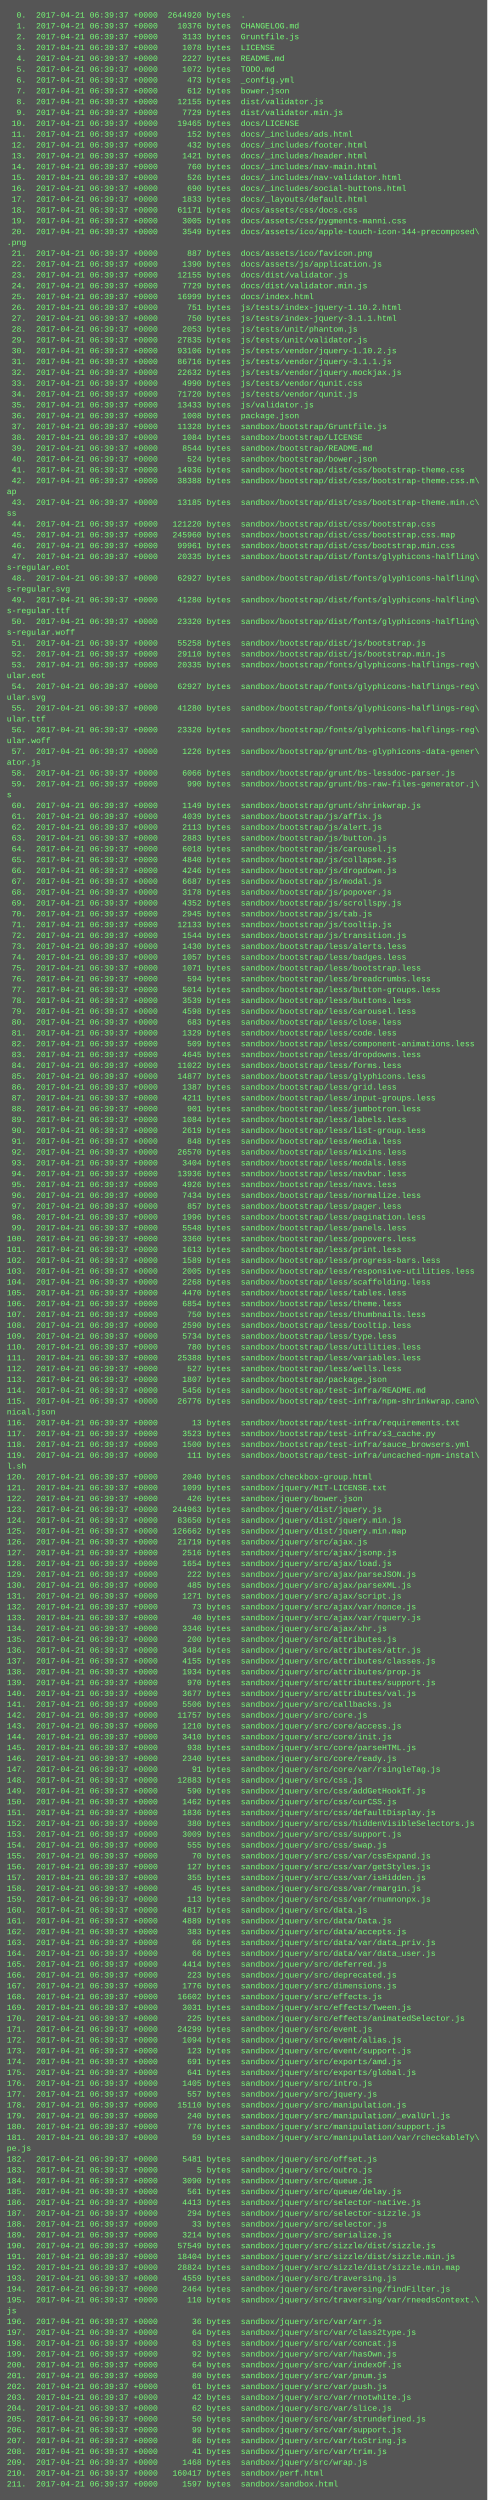
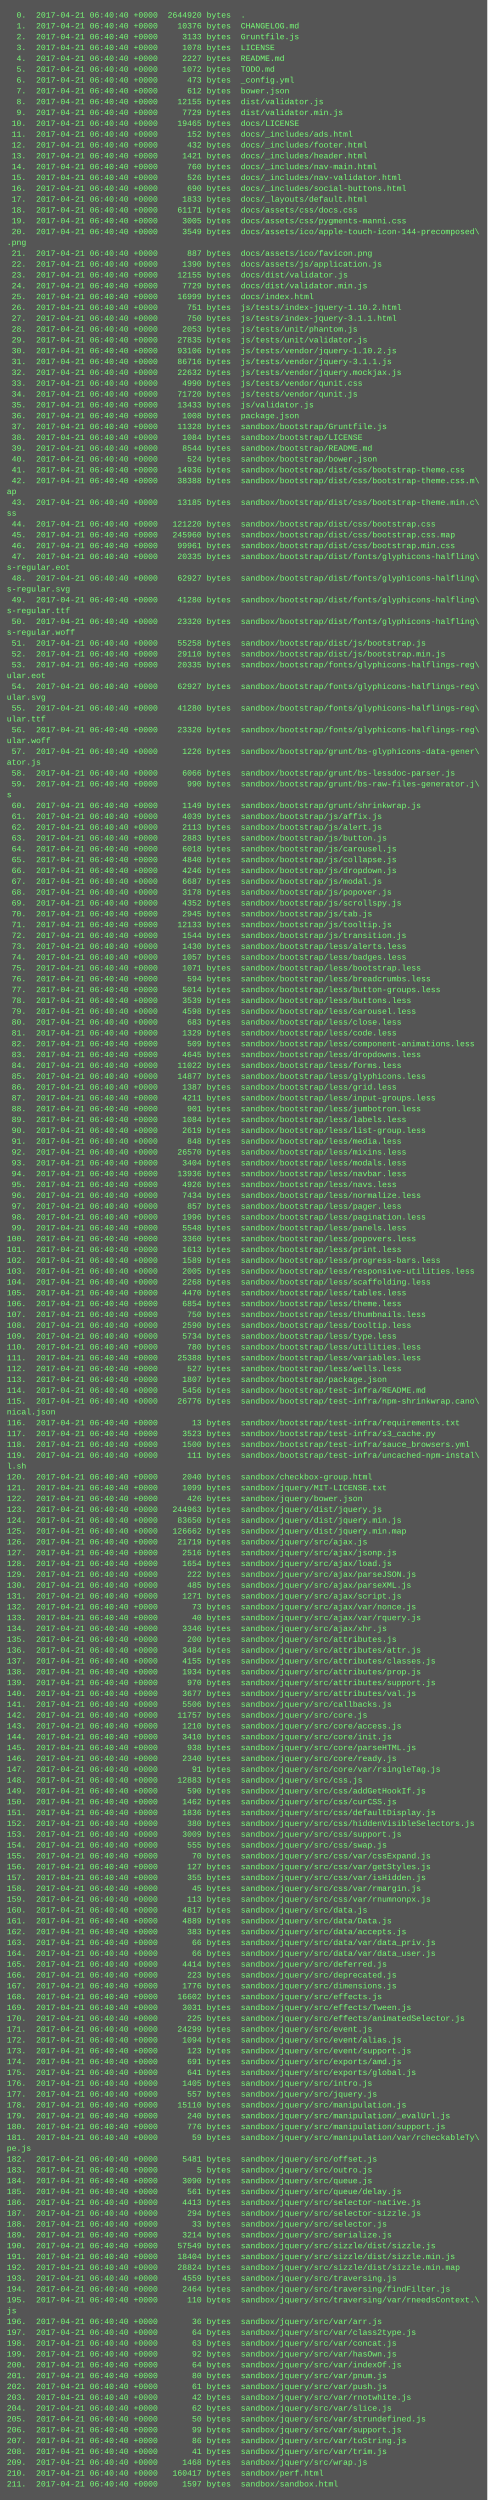
<svg xmlns="http://www.w3.org/2000/svg" height="3694" width="720">
  <rect height="3694" fill="#555" width="720" />
  <text fill="#7f7" font-family="Courier New" font-size="12" xml:space="preserve">
-     <tspan x="10" y="26">  0.  2017-04-21 06:39:37 +0000  2644920 bytes  .</tspan>
-     <tspan x="10" y="42">  1.  2017-04-21 06:39:37 +0000    10376 bytes  CHANGELOG.md</tspan>
-     <tspan x="10" y="58">  2.  2017-04-21 06:39:37 +0000     3133 bytes  Gruntfile.js</tspan>
-     <tspan x="10" y="74">  3.  2017-04-21 06:39:37 +0000     1078 bytes  LICENSE</tspan>
-     <tspan x="10" y="90">  4.  2017-04-21 06:39:37 +0000     2227 bytes  README.md</tspan>
-     <tspan x="10" y="106">  5.  2017-04-21 06:39:37 +0000     1072 bytes  TODO.md</tspan>
-     <tspan x="10" y="122">  6.  2017-04-21 06:39:37 +0000      473 bytes  _config.yml</tspan>
-     <tspan x="10" y="138">  7.  2017-04-21 06:39:37 +0000      612 bytes  bower.json</tspan>
-     <tspan x="10" y="154">  8.  2017-04-21 06:39:37 +0000    12155 bytes  dist/validator.js</tspan>
-     <tspan x="10" y="170">  9.  2017-04-21 06:39:37 +0000     7729 bytes  dist/validator.min.js</tspan>
-     <tspan x="10" y="186"> 10.  2017-04-21 06:39:37 +0000    19465 bytes  docs/LICENSE</tspan>
-     <tspan x="10" y="202"> 11.  2017-04-21 06:39:37 +0000      152 bytes  docs/_includes/ads.html</tspan>
-     <tspan x="10" y="218"> 12.  2017-04-21 06:39:37 +0000      432 bytes  docs/_includes/footer.html</tspan>
-     <tspan x="10" y="234"> 13.  2017-04-21 06:39:37 +0000     1421 bytes  docs/_includes/header.html</tspan>
-     <tspan x="10" y="250"> 14.  2017-04-21 06:39:37 +0000      760 bytes  docs/_includes/nav-main.html</tspan>
-     <tspan x="10" y="266"> 15.  2017-04-21 06:39:37 +0000      526 bytes  docs/_includes/nav-validator.html</tspan>
-     <tspan x="10" y="282"> 16.  2017-04-21 06:39:37 +0000      690 bytes  docs/_includes/social-buttons.html</tspan>
-     <tspan x="10" y="298"> 17.  2017-04-21 06:39:37 +0000     1833 bytes  docs/_layouts/default.html</tspan>
-     <tspan x="10" y="314"> 18.  2017-04-21 06:39:37 +0000    61171 bytes  docs/assets/css/docs.css</tspan>
-     <tspan x="10" y="330"> 19.  2017-04-21 06:39:37 +0000     3005 bytes  docs/assets/css/pygments-manni.css</tspan>
-     <tspan x="10" y="346"> 20.  2017-04-21 06:39:37 +0000     3549 bytes  docs/assets/ico/apple-touch-icon-144-precomposed\</tspan>
+     <tspan x="10" y="26">  0.  2017-04-21 06:40:40 +0000  2644920 bytes  .</tspan>
+     <tspan x="10" y="42">  1.  2017-04-21 06:40:40 +0000    10376 bytes  CHANGELOG.md</tspan>
+     <tspan x="10" y="58">  2.  2017-04-21 06:40:40 +0000     3133 bytes  Gruntfile.js</tspan>
+     <tspan x="10" y="74">  3.  2017-04-21 06:40:40 +0000     1078 bytes  LICENSE</tspan>
+     <tspan x="10" y="90">  4.  2017-04-21 06:40:40 +0000     2227 bytes  README.md</tspan>
+     <tspan x="10" y="106">  5.  2017-04-21 06:40:40 +0000     1072 bytes  TODO.md</tspan>
+     <tspan x="10" y="122">  6.  2017-04-21 06:40:40 +0000      473 bytes  _config.yml</tspan>
+     <tspan x="10" y="138">  7.  2017-04-21 06:40:40 +0000      612 bytes  bower.json</tspan>
+     <tspan x="10" y="154">  8.  2017-04-21 06:40:40 +0000    12155 bytes  dist/validator.js</tspan>
+     <tspan x="10" y="170">  9.  2017-04-21 06:40:40 +0000     7729 bytes  dist/validator.min.js</tspan>
+     <tspan x="10" y="186"> 10.  2017-04-21 06:40:40 +0000    19465 bytes  docs/LICENSE</tspan>
+     <tspan x="10" y="202"> 11.  2017-04-21 06:40:40 +0000      152 bytes  docs/_includes/ads.html</tspan>
+     <tspan x="10" y="218"> 12.  2017-04-21 06:40:40 +0000      432 bytes  docs/_includes/footer.html</tspan>
+     <tspan x="10" y="234"> 13.  2017-04-21 06:40:40 +0000     1421 bytes  docs/_includes/header.html</tspan>
+     <tspan x="10" y="250"> 14.  2017-04-21 06:40:40 +0000      760 bytes  docs/_includes/nav-main.html</tspan>
+     <tspan x="10" y="266"> 15.  2017-04-21 06:40:40 +0000      526 bytes  docs/_includes/nav-validator.html</tspan>
+     <tspan x="10" y="282"> 16.  2017-04-21 06:40:40 +0000      690 bytes  docs/_includes/social-buttons.html</tspan>
+     <tspan x="10" y="298"> 17.  2017-04-21 06:40:40 +0000     1833 bytes  docs/_layouts/default.html</tspan>
+     <tspan x="10" y="314"> 18.  2017-04-21 06:40:40 +0000    61171 bytes  docs/assets/css/docs.css</tspan>
+     <tspan x="10" y="330"> 19.  2017-04-21 06:40:40 +0000     3005 bytes  docs/assets/css/pygments-manni.css</tspan>
+     <tspan x="10" y="346"> 20.  2017-04-21 06:40:40 +0000     3549 bytes  docs/assets/ico/apple-touch-icon-144-precomposed\</tspan>
    <tspan x="10" y="362">.png</tspan>
-     <tspan x="10" y="378"> 21.  2017-04-21 06:39:37 +0000      887 bytes  docs/assets/ico/favicon.png</tspan>
-     <tspan x="10" y="394"> 22.  2017-04-21 06:39:37 +0000     1390 bytes  docs/assets/js/application.js</tspan>
-     <tspan x="10" y="410"> 23.  2017-04-21 06:39:37 +0000    12155 bytes  docs/dist/validator.js</tspan>
-     <tspan x="10" y="426"> 24.  2017-04-21 06:39:37 +0000     7729 bytes  docs/dist/validator.min.js</tspan>
-     <tspan x="10" y="442"> 25.  2017-04-21 06:39:37 +0000    16999 bytes  docs/index.html</tspan>
-     <tspan x="10" y="458"> 26.  2017-04-21 06:39:37 +0000      751 bytes  js/tests/index-jquery-1.10.2.html</tspan>
-     <tspan x="10" y="474"> 27.  2017-04-21 06:39:37 +0000      750 bytes  js/tests/index-jquery-3.1.1.html</tspan>
-     <tspan x="10" y="490"> 28.  2017-04-21 06:39:37 +0000     2053 bytes  js/tests/unit/phantom.js</tspan>
-     <tspan x="10" y="506"> 29.  2017-04-21 06:39:37 +0000    27835 bytes  js/tests/unit/validator.js</tspan>
-     <tspan x="10" y="522"> 30.  2017-04-21 06:39:37 +0000    93106 bytes  js/tests/vendor/jquery-1.10.2.js</tspan>
-     <tspan x="10" y="538"> 31.  2017-04-21 06:39:37 +0000    86716 bytes  js/tests/vendor/jquery-3.1.1.js</tspan>
-     <tspan x="10" y="554"> 32.  2017-04-21 06:39:37 +0000    22632 bytes  js/tests/vendor/jquery.mockjax.js</tspan>
-     <tspan x="10" y="570"> 33.  2017-04-21 06:39:37 +0000     4990 bytes  js/tests/vendor/qunit.css</tspan>
-     <tspan x="10" y="586"> 34.  2017-04-21 06:39:37 +0000    71720 bytes  js/tests/vendor/qunit.js</tspan>
-     <tspan x="10" y="602"> 35.  2017-04-21 06:39:37 +0000    13433 bytes  js/validator.js</tspan>
-     <tspan x="10" y="618"> 36.  2017-04-21 06:39:37 +0000     1008 bytes  package.json</tspan>
-     <tspan x="10" y="634"> 37.  2017-04-21 06:39:37 +0000    11328 bytes  sandbox/bootstrap/Gruntfile.js</tspan>
-     <tspan x="10" y="650"> 38.  2017-04-21 06:39:37 +0000     1084 bytes  sandbox/bootstrap/LICENSE</tspan>
-     <tspan x="10" y="666"> 39.  2017-04-21 06:39:37 +0000     8544 bytes  sandbox/bootstrap/README.md</tspan>
-     <tspan x="10" y="682"> 40.  2017-04-21 06:39:37 +0000      524 bytes  sandbox/bootstrap/bower.json</tspan>
-     <tspan x="10" y="698"> 41.  2017-04-21 06:39:37 +0000    14936 bytes  sandbox/bootstrap/dist/css/bootstrap-theme.css</tspan>
-     <tspan x="10" y="714"> 42.  2017-04-21 06:39:37 +0000    38388 bytes  sandbox/bootstrap/dist/css/bootstrap-theme.css.m\</tspan>
+     <tspan x="10" y="378"> 21.  2017-04-21 06:40:40 +0000      887 bytes  docs/assets/ico/favicon.png</tspan>
+     <tspan x="10" y="394"> 22.  2017-04-21 06:40:40 +0000     1390 bytes  docs/assets/js/application.js</tspan>
+     <tspan x="10" y="410"> 23.  2017-04-21 06:40:40 +0000    12155 bytes  docs/dist/validator.js</tspan>
+     <tspan x="10" y="426"> 24.  2017-04-21 06:40:40 +0000     7729 bytes  docs/dist/validator.min.js</tspan>
+     <tspan x="10" y="442"> 25.  2017-04-21 06:40:40 +0000    16999 bytes  docs/index.html</tspan>
+     <tspan x="10" y="458"> 26.  2017-04-21 06:40:40 +0000      751 bytes  js/tests/index-jquery-1.10.2.html</tspan>
+     <tspan x="10" y="474"> 27.  2017-04-21 06:40:40 +0000      750 bytes  js/tests/index-jquery-3.1.1.html</tspan>
+     <tspan x="10" y="490"> 28.  2017-04-21 06:40:40 +0000     2053 bytes  js/tests/unit/phantom.js</tspan>
+     <tspan x="10" y="506"> 29.  2017-04-21 06:40:40 +0000    27835 bytes  js/tests/unit/validator.js</tspan>
+     <tspan x="10" y="522"> 30.  2017-04-21 06:40:40 +0000    93106 bytes  js/tests/vendor/jquery-1.10.2.js</tspan>
+     <tspan x="10" y="538"> 31.  2017-04-21 06:40:40 +0000    86716 bytes  js/tests/vendor/jquery-3.1.1.js</tspan>
+     <tspan x="10" y="554"> 32.  2017-04-21 06:40:40 +0000    22632 bytes  js/tests/vendor/jquery.mockjax.js</tspan>
+     <tspan x="10" y="570"> 33.  2017-04-21 06:40:40 +0000     4990 bytes  js/tests/vendor/qunit.css</tspan>
+     <tspan x="10" y="586"> 34.  2017-04-21 06:40:40 +0000    71720 bytes  js/tests/vendor/qunit.js</tspan>
+     <tspan x="10" y="602"> 35.  2017-04-21 06:40:40 +0000    13433 bytes  js/validator.js</tspan>
+     <tspan x="10" y="618"> 36.  2017-04-21 06:40:40 +0000     1008 bytes  package.json</tspan>
+     <tspan x="10" y="634"> 37.  2017-04-21 06:40:40 +0000    11328 bytes  sandbox/bootstrap/Gruntfile.js</tspan>
+     <tspan x="10" y="650"> 38.  2017-04-21 06:40:40 +0000     1084 bytes  sandbox/bootstrap/LICENSE</tspan>
+     <tspan x="10" y="666"> 39.  2017-04-21 06:40:40 +0000     8544 bytes  sandbox/bootstrap/README.md</tspan>
+     <tspan x="10" y="682"> 40.  2017-04-21 06:40:40 +0000      524 bytes  sandbox/bootstrap/bower.json</tspan>
+     <tspan x="10" y="698"> 41.  2017-04-21 06:40:40 +0000    14936 bytes  sandbox/bootstrap/dist/css/bootstrap-theme.css</tspan>
+     <tspan x="10" y="714"> 42.  2017-04-21 06:40:40 +0000    38388 bytes  sandbox/bootstrap/dist/css/bootstrap-theme.css.m\</tspan>
    <tspan x="10" y="730">ap</tspan>
-     <tspan x="10" y="746"> 43.  2017-04-21 06:39:37 +0000    13185 bytes  sandbox/bootstrap/dist/css/bootstrap-theme.min.c\</tspan>
+     <tspan x="10" y="746"> 43.  2017-04-21 06:40:40 +0000    13185 bytes  sandbox/bootstrap/dist/css/bootstrap-theme.min.c\</tspan>
    <tspan x="10" y="762">ss</tspan>
-     <tspan x="10" y="778"> 44.  2017-04-21 06:39:37 +0000   121220 bytes  sandbox/bootstrap/dist/css/bootstrap.css</tspan>
-     <tspan x="10" y="794"> 45.  2017-04-21 06:39:37 +0000   245960 bytes  sandbox/bootstrap/dist/css/bootstrap.css.map</tspan>
-     <tspan x="10" y="810"> 46.  2017-04-21 06:39:37 +0000    99961 bytes  sandbox/bootstrap/dist/css/bootstrap.min.css</tspan>
-     <tspan x="10" y="826"> 47.  2017-04-21 06:39:37 +0000    20335 bytes  sandbox/bootstrap/dist/fonts/glyphicons-halfling\</tspan>
+     <tspan x="10" y="778"> 44.  2017-04-21 06:40:40 +0000   121220 bytes  sandbox/bootstrap/dist/css/bootstrap.css</tspan>
+     <tspan x="10" y="794"> 45.  2017-04-21 06:40:40 +0000   245960 bytes  sandbox/bootstrap/dist/css/bootstrap.css.map</tspan>
+     <tspan x="10" y="810"> 46.  2017-04-21 06:40:40 +0000    99961 bytes  sandbox/bootstrap/dist/css/bootstrap.min.css</tspan>
+     <tspan x="10" y="826"> 47.  2017-04-21 06:40:40 +0000    20335 bytes  sandbox/bootstrap/dist/fonts/glyphicons-halfling\</tspan>
    <tspan x="10" y="842">s-regular.eot</tspan>
-     <tspan x="10" y="858"> 48.  2017-04-21 06:39:37 +0000    62927 bytes  sandbox/bootstrap/dist/fonts/glyphicons-halfling\</tspan>
+     <tspan x="10" y="858"> 48.  2017-04-21 06:40:40 +0000    62927 bytes  sandbox/bootstrap/dist/fonts/glyphicons-halfling\</tspan>
    <tspan x="10" y="874">s-regular.svg</tspan>
-     <tspan x="10" y="890"> 49.  2017-04-21 06:39:37 +0000    41280 bytes  sandbox/bootstrap/dist/fonts/glyphicons-halfling\</tspan>
+     <tspan x="10" y="890"> 49.  2017-04-21 06:40:40 +0000    41280 bytes  sandbox/bootstrap/dist/fonts/glyphicons-halfling\</tspan>
    <tspan x="10" y="906">s-regular.ttf</tspan>
-     <tspan x="10" y="922"> 50.  2017-04-21 06:39:37 +0000    23320 bytes  sandbox/bootstrap/dist/fonts/glyphicons-halfling\</tspan>
+     <tspan x="10" y="922"> 50.  2017-04-21 06:40:40 +0000    23320 bytes  sandbox/bootstrap/dist/fonts/glyphicons-halfling\</tspan>
    <tspan x="10" y="938">s-regular.woff</tspan>
-     <tspan x="10" y="954"> 51.  2017-04-21 06:39:37 +0000    55258 bytes  sandbox/bootstrap/dist/js/bootstrap.js</tspan>
-     <tspan x="10" y="970"> 52.  2017-04-21 06:39:37 +0000    29110 bytes  sandbox/bootstrap/dist/js/bootstrap.min.js</tspan>
-     <tspan x="10" y="986"> 53.  2017-04-21 06:39:37 +0000    20335 bytes  sandbox/bootstrap/fonts/glyphicons-halflings-reg\</tspan>
+     <tspan x="10" y="954"> 51.  2017-04-21 06:40:40 +0000    55258 bytes  sandbox/bootstrap/dist/js/bootstrap.js</tspan>
+     <tspan x="10" y="970"> 52.  2017-04-21 06:40:40 +0000    29110 bytes  sandbox/bootstrap/dist/js/bootstrap.min.js</tspan>
+     <tspan x="10" y="986"> 53.  2017-04-21 06:40:40 +0000    20335 bytes  sandbox/bootstrap/fonts/glyphicons-halflings-reg\</tspan>
    <tspan x="10" y="1002">ular.eot</tspan>
-     <tspan x="10" y="1018"> 54.  2017-04-21 06:39:37 +0000    62927 bytes  sandbox/bootstrap/fonts/glyphicons-halflings-reg\</tspan>
+     <tspan x="10" y="1018"> 54.  2017-04-21 06:40:40 +0000    62927 bytes  sandbox/bootstrap/fonts/glyphicons-halflings-reg\</tspan>
    <tspan x="10" y="1034">ular.svg</tspan>
-     <tspan x="10" y="1050"> 55.  2017-04-21 06:39:37 +0000    41280 bytes  sandbox/bootstrap/fonts/glyphicons-halflings-reg\</tspan>
+     <tspan x="10" y="1050"> 55.  2017-04-21 06:40:40 +0000    41280 bytes  sandbox/bootstrap/fonts/glyphicons-halflings-reg\</tspan>
    <tspan x="10" y="1066">ular.ttf</tspan>
-     <tspan x="10" y="1082"> 56.  2017-04-21 06:39:37 +0000    23320 bytes  sandbox/bootstrap/fonts/glyphicons-halflings-reg\</tspan>
+     <tspan x="10" y="1082"> 56.  2017-04-21 06:40:40 +0000    23320 bytes  sandbox/bootstrap/fonts/glyphicons-halflings-reg\</tspan>
    <tspan x="10" y="1098">ular.woff</tspan>
-     <tspan x="10" y="1114"> 57.  2017-04-21 06:39:37 +0000     1226 bytes  sandbox/bootstrap/grunt/bs-glyphicons-data-gener\</tspan>
+     <tspan x="10" y="1114"> 57.  2017-04-21 06:40:40 +0000     1226 bytes  sandbox/bootstrap/grunt/bs-glyphicons-data-gener\</tspan>
    <tspan x="10" y="1130">ator.js</tspan>
-     <tspan x="10" y="1146"> 58.  2017-04-21 06:39:37 +0000     6066 bytes  sandbox/bootstrap/grunt/bs-lessdoc-parser.js</tspan>
-     <tspan x="10" y="1162"> 59.  2017-04-21 06:39:37 +0000      990 bytes  sandbox/bootstrap/grunt/bs-raw-files-generator.j\</tspan>
+     <tspan x="10" y="1146"> 58.  2017-04-21 06:40:40 +0000     6066 bytes  sandbox/bootstrap/grunt/bs-lessdoc-parser.js</tspan>
+     <tspan x="10" y="1162"> 59.  2017-04-21 06:40:40 +0000      990 bytes  sandbox/bootstrap/grunt/bs-raw-files-generator.j\</tspan>
    <tspan x="10" y="1178">s</tspan>
-     <tspan x="10" y="1194"> 60.  2017-04-21 06:39:37 +0000     1149 bytes  sandbox/bootstrap/grunt/shrinkwrap.js</tspan>
-     <tspan x="10" y="1210"> 61.  2017-04-21 06:39:37 +0000     4039 bytes  sandbox/bootstrap/js/affix.js</tspan>
-     <tspan x="10" y="1226"> 62.  2017-04-21 06:39:37 +0000     2113 bytes  sandbox/bootstrap/js/alert.js</tspan>
-     <tspan x="10" y="1242"> 63.  2017-04-21 06:39:37 +0000     2883 bytes  sandbox/bootstrap/js/button.js</tspan>
-     <tspan x="10" y="1258"> 64.  2017-04-21 06:39:37 +0000     6018 bytes  sandbox/bootstrap/js/carousel.js</tspan>
-     <tspan x="10" y="1274"> 65.  2017-04-21 06:39:37 +0000     4840 bytes  sandbox/bootstrap/js/collapse.js</tspan>
-     <tspan x="10" y="1290"> 66.  2017-04-21 06:39:37 +0000     4246 bytes  sandbox/bootstrap/js/dropdown.js</tspan>
-     <tspan x="10" y="1306"> 67.  2017-04-21 06:39:37 +0000     6687 bytes  sandbox/bootstrap/js/modal.js</tspan>
-     <tspan x="10" y="1322"> 68.  2017-04-21 06:39:37 +0000     3178 bytes  sandbox/bootstrap/js/popover.js</tspan>
-     <tspan x="10" y="1338"> 69.  2017-04-21 06:39:37 +0000     4352 bytes  sandbox/bootstrap/js/scrollspy.js</tspan>
-     <tspan x="10" y="1354"> 70.  2017-04-21 06:39:37 +0000     2945 bytes  sandbox/bootstrap/js/tab.js</tspan>
-     <tspan x="10" y="1370"> 71.  2017-04-21 06:39:37 +0000    12133 bytes  sandbox/bootstrap/js/tooltip.js</tspan>
-     <tspan x="10" y="1386"> 72.  2017-04-21 06:39:37 +0000     1544 bytes  sandbox/bootstrap/js/transition.js</tspan>
-     <tspan x="10" y="1402"> 73.  2017-04-21 06:39:37 +0000     1430 bytes  sandbox/bootstrap/less/alerts.less</tspan>
-     <tspan x="10" y="1418"> 74.  2017-04-21 06:39:37 +0000     1057 bytes  sandbox/bootstrap/less/badges.less</tspan>
-     <tspan x="10" y="1434"> 75.  2017-04-21 06:39:37 +0000     1071 bytes  sandbox/bootstrap/less/bootstrap.less</tspan>
-     <tspan x="10" y="1450"> 76.  2017-04-21 06:39:37 +0000      594 bytes  sandbox/bootstrap/less/breadcrumbs.less</tspan>
-     <tspan x="10" y="1466"> 77.  2017-04-21 06:39:37 +0000     5014 bytes  sandbox/bootstrap/less/button-groups.less</tspan>
-     <tspan x="10" y="1482"> 78.  2017-04-21 06:39:37 +0000     3539 bytes  sandbox/bootstrap/less/buttons.less</tspan>
-     <tspan x="10" y="1498"> 79.  2017-04-21 06:39:37 +0000     4598 bytes  sandbox/bootstrap/less/carousel.less</tspan>
-     <tspan x="10" y="1514"> 80.  2017-04-21 06:39:37 +0000      683 bytes  sandbox/bootstrap/less/close.less</tspan>
-     <tspan x="10" y="1530"> 81.  2017-04-21 06:39:37 +0000     1329 bytes  sandbox/bootstrap/less/code.less</tspan>
-     <tspan x="10" y="1546"> 82.  2017-04-21 06:39:37 +0000      509 bytes  sandbox/bootstrap/less/component-animations.less</tspan>
-     <tspan x="10" y="1562"> 83.  2017-04-21 06:39:37 +0000     4645 bytes  sandbox/bootstrap/less/dropdowns.less</tspan>
-     <tspan x="10" y="1578"> 84.  2017-04-21 06:39:37 +0000    11022 bytes  sandbox/bootstrap/less/forms.less</tspan>
-     <tspan x="10" y="1594"> 85.  2017-04-21 06:39:37 +0000    14877 bytes  sandbox/bootstrap/less/glyphicons.less</tspan>
-     <tspan x="10" y="1610"> 86.  2017-04-21 06:39:37 +0000     1387 bytes  sandbox/bootstrap/less/grid.less</tspan>
-     <tspan x="10" y="1626"> 87.  2017-04-21 06:39:37 +0000     4211 bytes  sandbox/bootstrap/less/input-groups.less</tspan>
-     <tspan x="10" y="1642"> 88.  2017-04-21 06:39:37 +0000      901 bytes  sandbox/bootstrap/less/jumbotron.less</tspan>
-     <tspan x="10" y="1658"> 89.  2017-04-21 06:39:37 +0000     1084 bytes  sandbox/bootstrap/less/labels.less</tspan>
-     <tspan x="10" y="1674"> 90.  2017-04-21 06:39:37 +0000     2619 bytes  sandbox/bootstrap/less/list-group.less</tspan>
-     <tspan x="10" y="1690"> 91.  2017-04-21 06:39:37 +0000      848 bytes  sandbox/bootstrap/less/media.less</tspan>
-     <tspan x="10" y="1706"> 92.  2017-04-21 06:39:37 +0000    26570 bytes  sandbox/bootstrap/less/mixins.less</tspan>
-     <tspan x="10" y="1722"> 93.  2017-04-21 06:39:37 +0000     3404 bytes  sandbox/bootstrap/less/modals.less</tspan>
-     <tspan x="10" y="1738"> 94.  2017-04-21 06:39:37 +0000    13936 bytes  sandbox/bootstrap/less/navbar.less</tspan>
-     <tspan x="10" y="1754"> 95.  2017-04-21 06:39:37 +0000     4926 bytes  sandbox/bootstrap/less/navs.less</tspan>
-     <tspan x="10" y="1770"> 96.  2017-04-21 06:39:37 +0000     7434 bytes  sandbox/bootstrap/less/normalize.less</tspan>
-     <tspan x="10" y="1786"> 97.  2017-04-21 06:39:37 +0000      857 bytes  sandbox/bootstrap/less/pager.less</tspan>
-     <tspan x="10" y="1802"> 98.  2017-04-21 06:39:37 +0000     1996 bytes  sandbox/bootstrap/less/pagination.less</tspan>
-     <tspan x="10" y="1818"> 99.  2017-04-21 06:39:37 +0000     5548 bytes  sandbox/bootstrap/less/panels.less</tspan>
-     <tspan x="10" y="1834">100.  2017-04-21 06:39:37 +0000     3360 bytes  sandbox/bootstrap/less/popovers.less</tspan>
-     <tspan x="10" y="1850">101.  2017-04-21 06:39:37 +0000     1613 bytes  sandbox/bootstrap/less/print.less</tspan>
-     <tspan x="10" y="1866">102.  2017-04-21 06:39:37 +0000     1589 bytes  sandbox/bootstrap/less/progress-bars.less</tspan>
-     <tspan x="10" y="1882">103.  2017-04-21 06:39:37 +0000     2005 bytes  sandbox/bootstrap/less/responsive-utilities.less</tspan>
-     <tspan x="10" y="1898">104.  2017-04-21 06:39:37 +0000     2268 bytes  sandbox/bootstrap/less/scaffolding.less</tspan>
-     <tspan x="10" y="1914">105.  2017-04-21 06:39:37 +0000     4470 bytes  sandbox/bootstrap/less/tables.less</tspan>
-     <tspan x="10" y="1930">106.  2017-04-21 06:39:37 +0000     6854 bytes  sandbox/bootstrap/less/theme.less</tspan>
-     <tspan x="10" y="1946">107.  2017-04-21 06:39:37 +0000      750 bytes  sandbox/bootstrap/less/thumbnails.less</tspan>
-     <tspan x="10" y="1962">108.  2017-04-21 06:39:37 +0000     2590 bytes  sandbox/bootstrap/less/tooltip.less</tspan>
-     <tspan x="10" y="1978">109.  2017-04-21 06:39:37 +0000     5734 bytes  sandbox/bootstrap/less/type.less</tspan>
-     <tspan x="10" y="1994">110.  2017-04-21 06:39:37 +0000      780 bytes  sandbox/bootstrap/less/utilities.less</tspan>
-     <tspan x="10" y="2010">111.  2017-04-21 06:39:37 +0000    25388 bytes  sandbox/bootstrap/less/variables.less</tspan>
-     <tspan x="10" y="2026">112.  2017-04-21 06:39:37 +0000      527 bytes  sandbox/bootstrap/less/wells.less</tspan>
-     <tspan x="10" y="2042">113.  2017-04-21 06:39:37 +0000     1807 bytes  sandbox/bootstrap/package.json</tspan>
-     <tspan x="10" y="2058">114.  2017-04-21 06:39:37 +0000     5456 bytes  sandbox/bootstrap/test-infra/README.md</tspan>
-     <tspan x="10" y="2074">115.  2017-04-21 06:39:37 +0000    26776 bytes  sandbox/bootstrap/test-infra/npm-shrinkwrap.cano\</tspan>
+     <tspan x="10" y="1194"> 60.  2017-04-21 06:40:40 +0000     1149 bytes  sandbox/bootstrap/grunt/shrinkwrap.js</tspan>
+     <tspan x="10" y="1210"> 61.  2017-04-21 06:40:40 +0000     4039 bytes  sandbox/bootstrap/js/affix.js</tspan>
+     <tspan x="10" y="1226"> 62.  2017-04-21 06:40:40 +0000     2113 bytes  sandbox/bootstrap/js/alert.js</tspan>
+     <tspan x="10" y="1242"> 63.  2017-04-21 06:40:40 +0000     2883 bytes  sandbox/bootstrap/js/button.js</tspan>
+     <tspan x="10" y="1258"> 64.  2017-04-21 06:40:40 +0000     6018 bytes  sandbox/bootstrap/js/carousel.js</tspan>
+     <tspan x="10" y="1274"> 65.  2017-04-21 06:40:40 +0000     4840 bytes  sandbox/bootstrap/js/collapse.js</tspan>
+     <tspan x="10" y="1290"> 66.  2017-04-21 06:40:40 +0000     4246 bytes  sandbox/bootstrap/js/dropdown.js</tspan>
+     <tspan x="10" y="1306"> 67.  2017-04-21 06:40:40 +0000     6687 bytes  sandbox/bootstrap/js/modal.js</tspan>
+     <tspan x="10" y="1322"> 68.  2017-04-21 06:40:40 +0000     3178 bytes  sandbox/bootstrap/js/popover.js</tspan>
+     <tspan x="10" y="1338"> 69.  2017-04-21 06:40:40 +0000     4352 bytes  sandbox/bootstrap/js/scrollspy.js</tspan>
+     <tspan x="10" y="1354"> 70.  2017-04-21 06:40:40 +0000     2945 bytes  sandbox/bootstrap/js/tab.js</tspan>
+     <tspan x="10" y="1370"> 71.  2017-04-21 06:40:40 +0000    12133 bytes  sandbox/bootstrap/js/tooltip.js</tspan>
+     <tspan x="10" y="1386"> 72.  2017-04-21 06:40:40 +0000     1544 bytes  sandbox/bootstrap/js/transition.js</tspan>
+     <tspan x="10" y="1402"> 73.  2017-04-21 06:40:40 +0000     1430 bytes  sandbox/bootstrap/less/alerts.less</tspan>
+     <tspan x="10" y="1418"> 74.  2017-04-21 06:40:40 +0000     1057 bytes  sandbox/bootstrap/less/badges.less</tspan>
+     <tspan x="10" y="1434"> 75.  2017-04-21 06:40:40 +0000     1071 bytes  sandbox/bootstrap/less/bootstrap.less</tspan>
+     <tspan x="10" y="1450"> 76.  2017-04-21 06:40:40 +0000      594 bytes  sandbox/bootstrap/less/breadcrumbs.less</tspan>
+     <tspan x="10" y="1466"> 77.  2017-04-21 06:40:40 +0000     5014 bytes  sandbox/bootstrap/less/button-groups.less</tspan>
+     <tspan x="10" y="1482"> 78.  2017-04-21 06:40:40 +0000     3539 bytes  sandbox/bootstrap/less/buttons.less</tspan>
+     <tspan x="10" y="1498"> 79.  2017-04-21 06:40:40 +0000     4598 bytes  sandbox/bootstrap/less/carousel.less</tspan>
+     <tspan x="10" y="1514"> 80.  2017-04-21 06:40:40 +0000      683 bytes  sandbox/bootstrap/less/close.less</tspan>
+     <tspan x="10" y="1530"> 81.  2017-04-21 06:40:40 +0000     1329 bytes  sandbox/bootstrap/less/code.less</tspan>
+     <tspan x="10" y="1546"> 82.  2017-04-21 06:40:40 +0000      509 bytes  sandbox/bootstrap/less/component-animations.less</tspan>
+     <tspan x="10" y="1562"> 83.  2017-04-21 06:40:40 +0000     4645 bytes  sandbox/bootstrap/less/dropdowns.less</tspan>
+     <tspan x="10" y="1578"> 84.  2017-04-21 06:40:40 +0000    11022 bytes  sandbox/bootstrap/less/forms.less</tspan>
+     <tspan x="10" y="1594"> 85.  2017-04-21 06:40:40 +0000    14877 bytes  sandbox/bootstrap/less/glyphicons.less</tspan>
+     <tspan x="10" y="1610"> 86.  2017-04-21 06:40:40 +0000     1387 bytes  sandbox/bootstrap/less/grid.less</tspan>
+     <tspan x="10" y="1626"> 87.  2017-04-21 06:40:40 +0000     4211 bytes  sandbox/bootstrap/less/input-groups.less</tspan>
+     <tspan x="10" y="1642"> 88.  2017-04-21 06:40:40 +0000      901 bytes  sandbox/bootstrap/less/jumbotron.less</tspan>
+     <tspan x="10" y="1658"> 89.  2017-04-21 06:40:40 +0000     1084 bytes  sandbox/bootstrap/less/labels.less</tspan>
+     <tspan x="10" y="1674"> 90.  2017-04-21 06:40:40 +0000     2619 bytes  sandbox/bootstrap/less/list-group.less</tspan>
+     <tspan x="10" y="1690"> 91.  2017-04-21 06:40:40 +0000      848 bytes  sandbox/bootstrap/less/media.less</tspan>
+     <tspan x="10" y="1706"> 92.  2017-04-21 06:40:40 +0000    26570 bytes  sandbox/bootstrap/less/mixins.less</tspan>
+     <tspan x="10" y="1722"> 93.  2017-04-21 06:40:40 +0000     3404 bytes  sandbox/bootstrap/less/modals.less</tspan>
+     <tspan x="10" y="1738"> 94.  2017-04-21 06:40:40 +0000    13936 bytes  sandbox/bootstrap/less/navbar.less</tspan>
+     <tspan x="10" y="1754"> 95.  2017-04-21 06:40:40 +0000     4926 bytes  sandbox/bootstrap/less/navs.less</tspan>
+     <tspan x="10" y="1770"> 96.  2017-04-21 06:40:40 +0000     7434 bytes  sandbox/bootstrap/less/normalize.less</tspan>
+     <tspan x="10" y="1786"> 97.  2017-04-21 06:40:40 +0000      857 bytes  sandbox/bootstrap/less/pager.less</tspan>
+     <tspan x="10" y="1802"> 98.  2017-04-21 06:40:40 +0000     1996 bytes  sandbox/bootstrap/less/pagination.less</tspan>
+     <tspan x="10" y="1818"> 99.  2017-04-21 06:40:40 +0000     5548 bytes  sandbox/bootstrap/less/panels.less</tspan>
+     <tspan x="10" y="1834">100.  2017-04-21 06:40:40 +0000     3360 bytes  sandbox/bootstrap/less/popovers.less</tspan>
+     <tspan x="10" y="1850">101.  2017-04-21 06:40:40 +0000     1613 bytes  sandbox/bootstrap/less/print.less</tspan>
+     <tspan x="10" y="1866">102.  2017-04-21 06:40:40 +0000     1589 bytes  sandbox/bootstrap/less/progress-bars.less</tspan>
+     <tspan x="10" y="1882">103.  2017-04-21 06:40:40 +0000     2005 bytes  sandbox/bootstrap/less/responsive-utilities.less</tspan>
+     <tspan x="10" y="1898">104.  2017-04-21 06:40:40 +0000     2268 bytes  sandbox/bootstrap/less/scaffolding.less</tspan>
+     <tspan x="10" y="1914">105.  2017-04-21 06:40:40 +0000     4470 bytes  sandbox/bootstrap/less/tables.less</tspan>
+     <tspan x="10" y="1930">106.  2017-04-21 06:40:40 +0000     6854 bytes  sandbox/bootstrap/less/theme.less</tspan>
+     <tspan x="10" y="1946">107.  2017-04-21 06:40:40 +0000      750 bytes  sandbox/bootstrap/less/thumbnails.less</tspan>
+     <tspan x="10" y="1962">108.  2017-04-21 06:40:40 +0000     2590 bytes  sandbox/bootstrap/less/tooltip.less</tspan>
+     <tspan x="10" y="1978">109.  2017-04-21 06:40:40 +0000     5734 bytes  sandbox/bootstrap/less/type.less</tspan>
+     <tspan x="10" y="1994">110.  2017-04-21 06:40:40 +0000      780 bytes  sandbox/bootstrap/less/utilities.less</tspan>
+     <tspan x="10" y="2010">111.  2017-04-21 06:40:40 +0000    25388 bytes  sandbox/bootstrap/less/variables.less</tspan>
+     <tspan x="10" y="2026">112.  2017-04-21 06:40:40 +0000      527 bytes  sandbox/bootstrap/less/wells.less</tspan>
+     <tspan x="10" y="2042">113.  2017-04-21 06:40:40 +0000     1807 bytes  sandbox/bootstrap/package.json</tspan>
+     <tspan x="10" y="2058">114.  2017-04-21 06:40:40 +0000     5456 bytes  sandbox/bootstrap/test-infra/README.md</tspan>
+     <tspan x="10" y="2074">115.  2017-04-21 06:40:40 +0000    26776 bytes  sandbox/bootstrap/test-infra/npm-shrinkwrap.cano\</tspan>
    <tspan x="10" y="2090">nical.json</tspan>
-     <tspan x="10" y="2106">116.  2017-04-21 06:39:37 +0000       13 bytes  sandbox/bootstrap/test-infra/requirements.txt</tspan>
-     <tspan x="10" y="2122">117.  2017-04-21 06:39:37 +0000     3523 bytes  sandbox/bootstrap/test-infra/s3_cache.py</tspan>
-     <tspan x="10" y="2138">118.  2017-04-21 06:39:37 +0000     1500 bytes  sandbox/bootstrap/test-infra/sauce_browsers.yml</tspan>
-     <tspan x="10" y="2154">119.  2017-04-21 06:39:37 +0000      111 bytes  sandbox/bootstrap/test-infra/uncached-npm-instal\</tspan>
+     <tspan x="10" y="2106">116.  2017-04-21 06:40:40 +0000       13 bytes  sandbox/bootstrap/test-infra/requirements.txt</tspan>
+     <tspan x="10" y="2122">117.  2017-04-21 06:40:40 +0000     3523 bytes  sandbox/bootstrap/test-infra/s3_cache.py</tspan>
+     <tspan x="10" y="2138">118.  2017-04-21 06:40:40 +0000     1500 bytes  sandbox/bootstrap/test-infra/sauce_browsers.yml</tspan>
+     <tspan x="10" y="2154">119.  2017-04-21 06:40:40 +0000      111 bytes  sandbox/bootstrap/test-infra/uncached-npm-instal\</tspan>
    <tspan x="10" y="2170">l.sh</tspan>
-     <tspan x="10" y="2186">120.  2017-04-21 06:39:37 +0000     2040 bytes  sandbox/checkbox-group.html</tspan>
-     <tspan x="10" y="2202">121.  2017-04-21 06:39:37 +0000     1099 bytes  sandbox/jquery/MIT-LICENSE.txt</tspan>
-     <tspan x="10" y="2218">122.  2017-04-21 06:39:37 +0000      426 bytes  sandbox/jquery/bower.json</tspan>
-     <tspan x="10" y="2234">123.  2017-04-21 06:39:37 +0000   244963 bytes  sandbox/jquery/dist/jquery.js</tspan>
-     <tspan x="10" y="2250">124.  2017-04-21 06:39:37 +0000    83650 bytes  sandbox/jquery/dist/jquery.min.js</tspan>
-     <tspan x="10" y="2266">125.  2017-04-21 06:39:37 +0000   126662 bytes  sandbox/jquery/dist/jquery.min.map</tspan>
-     <tspan x="10" y="2282">126.  2017-04-21 06:39:37 +0000    21719 bytes  sandbox/jquery/src/ajax.js</tspan>
-     <tspan x="10" y="2298">127.  2017-04-21 06:39:37 +0000     2516 bytes  sandbox/jquery/src/ajax/jsonp.js</tspan>
-     <tspan x="10" y="2314">128.  2017-04-21 06:39:37 +0000     1654 bytes  sandbox/jquery/src/ajax/load.js</tspan>
-     <tspan x="10" y="2330">129.  2017-04-21 06:39:37 +0000      222 bytes  sandbox/jquery/src/ajax/parseJSON.js</tspan>
-     <tspan x="10" y="2346">130.  2017-04-21 06:39:37 +0000      485 bytes  sandbox/jquery/src/ajax/parseXML.js</tspan>
-     <tspan x="10" y="2362">131.  2017-04-21 06:39:37 +0000     1271 bytes  sandbox/jquery/src/ajax/script.js</tspan>
-     <tspan x="10" y="2378">132.  2017-04-21 06:39:37 +0000       73 bytes  sandbox/jquery/src/ajax/var/nonce.js</tspan>
-     <tspan x="10" y="2394">133.  2017-04-21 06:39:37 +0000       40 bytes  sandbox/jquery/src/ajax/var/rquery.js</tspan>
-     <tspan x="10" y="2410">134.  2017-04-21 06:39:37 +0000     3346 bytes  sandbox/jquery/src/ajax/xhr.js</tspan>
-     <tspan x="10" y="2426">135.  2017-04-21 06:39:37 +0000      200 bytes  sandbox/jquery/src/attributes.js</tspan>
-     <tspan x="10" y="2442">136.  2017-04-21 06:39:37 +0000     3484 bytes  sandbox/jquery/src/attributes/attr.js</tspan>
-     <tspan x="10" y="2458">137.  2017-04-21 06:39:37 +0000     4155 bytes  sandbox/jquery/src/attributes/classes.js</tspan>
-     <tspan x="10" y="2474">138.  2017-04-21 06:39:37 +0000     1934 bytes  sandbox/jquery/src/attributes/prop.js</tspan>
-     <tspan x="10" y="2490">139.  2017-04-21 06:39:37 +0000      970 bytes  sandbox/jquery/src/attributes/support.js</tspan>
-     <tspan x="10" y="2506">140.  2017-04-21 06:39:37 +0000     3677 bytes  sandbox/jquery/src/attributes/val.js</tspan>
-     <tspan x="10" y="2522">141.  2017-04-21 06:39:37 +0000     5506 bytes  sandbox/jquery/src/callbacks.js</tspan>
-     <tspan x="10" y="2538">142.  2017-04-21 06:39:37 +0000    11757 bytes  sandbox/jquery/src/core.js</tspan>
-     <tspan x="10" y="2554">143.  2017-04-21 06:39:37 +0000     1210 bytes  sandbox/jquery/src/core/access.js</tspan>
-     <tspan x="10" y="2570">144.  2017-04-21 06:39:37 +0000     3410 bytes  sandbox/jquery/src/core/init.js</tspan>
-     <tspan x="10" y="2586">145.  2017-04-21 06:39:37 +0000      938 bytes  sandbox/jquery/src/core/parseHTML.js</tspan>
-     <tspan x="10" y="2602">146.  2017-04-21 06:39:37 +0000     2340 bytes  sandbox/jquery/src/core/ready.js</tspan>
-     <tspan x="10" y="2618">147.  2017-04-21 06:39:37 +0000       91 bytes  sandbox/jquery/src/core/var/rsingleTag.js</tspan>
-     <tspan x="10" y="2634">148.  2017-04-21 06:39:37 +0000    12883 bytes  sandbox/jquery/src/css.js</tspan>
-     <tspan x="10" y="2650">149.  2017-04-21 06:39:37 +0000      590 bytes  sandbox/jquery/src/css/addGetHookIf.js</tspan>
-     <tspan x="10" y="2666">150.  2017-04-21 06:39:37 +0000     1462 bytes  sandbox/jquery/src/css/curCSS.js</tspan>
-     <tspan x="10" y="2682">151.  2017-04-21 06:39:37 +0000     1836 bytes  sandbox/jquery/src/css/defaultDisplay.js</tspan>
-     <tspan x="10" y="2698">152.  2017-04-21 06:39:37 +0000      380 bytes  sandbox/jquery/src/css/hiddenVisibleSelectors.js</tspan>
-     <tspan x="10" y="2714">153.  2017-04-21 06:39:37 +0000     3009 bytes  sandbox/jquery/src/css/support.js</tspan>
-     <tspan x="10" y="2730">154.  2017-04-21 06:39:37 +0000      555 bytes  sandbox/jquery/src/css/swap.js</tspan>
-     <tspan x="10" y="2746">155.  2017-04-21 06:39:37 +0000       70 bytes  sandbox/jquery/src/css/var/cssExpand.js</tspan>
-     <tspan x="10" y="2762">156.  2017-04-21 06:39:37 +0000      127 bytes  sandbox/jquery/src/css/var/getStyles.js</tspan>
-     <tspan x="10" y="2778">157.  2017-04-21 06:39:37 +0000      355 bytes  sandbox/jquery/src/css/var/isHidden.js</tspan>
-     <tspan x="10" y="2794">158.  2017-04-21 06:39:37 +0000       45 bytes  sandbox/jquery/src/css/var/rmargin.js</tspan>
-     <tspan x="10" y="2810">159.  2017-04-21 06:39:37 +0000      113 bytes  sandbox/jquery/src/css/var/rnumnonpx.js</tspan>
-     <tspan x="10" y="2826">160.  2017-04-21 06:39:37 +0000     4817 bytes  sandbox/jquery/src/data.js</tspan>
-     <tspan x="10" y="2842">161.  2017-04-21 06:39:37 +0000     4889 bytes  sandbox/jquery/src/data/Data.js</tspan>
-     <tspan x="10" y="2858">162.  2017-04-21 06:39:37 +0000      383 bytes  sandbox/jquery/src/data/accepts.js</tspan>
-     <tspan x="10" y="2874">163.  2017-04-21 06:39:37 +0000       66 bytes  sandbox/jquery/src/data/var/data_priv.js</tspan>
-     <tspan x="10" y="2890">164.  2017-04-21 06:39:37 +0000       66 bytes  sandbox/jquery/src/data/var/data_user.js</tspan>
-     <tspan x="10" y="2906">165.  2017-04-21 06:39:37 +0000     4414 bytes  sandbox/jquery/src/deferred.js</tspan>
-     <tspan x="10" y="2922">166.  2017-04-21 06:39:37 +0000      223 bytes  sandbox/jquery/src/deprecated.js</tspan>
-     <tspan x="10" y="2938">167.  2017-04-21 06:39:37 +0000     1776 bytes  sandbox/jquery/src/dimensions.js</tspan>
-     <tspan x="10" y="2954">168.  2017-04-21 06:39:37 +0000    16602 bytes  sandbox/jquery/src/effects.js</tspan>
-     <tspan x="10" y="2970">169.  2017-04-21 06:39:37 +0000     3031 bytes  sandbox/jquery/src/effects/Tween.js</tspan>
-     <tspan x="10" y="2986">170.  2017-04-21 06:39:37 +0000      225 bytes  sandbox/jquery/src/effects/animatedSelector.js</tspan>
-     <tspan x="10" y="3002">171.  2017-04-21 06:39:37 +0000    24299 bytes  sandbox/jquery/src/event.js</tspan>
-     <tspan x="10" y="3018">172.  2017-04-21 06:39:37 +0000     1094 bytes  sandbox/jquery/src/event/alias.js</tspan>
-     <tspan x="10" y="3034">173.  2017-04-21 06:39:37 +0000      123 bytes  sandbox/jquery/src/event/support.js</tspan>
-     <tspan x="10" y="3050">174.  2017-04-21 06:39:37 +0000      691 bytes  sandbox/jquery/src/exports/amd.js</tspan>
-     <tspan x="10" y="3066">175.  2017-04-21 06:39:37 +0000      641 bytes  sandbox/jquery/src/exports/global.js</tspan>
-     <tspan x="10" y="3082">176.  2017-04-21 06:39:37 +0000     1405 bytes  sandbox/jquery/src/intro.js</tspan>
-     <tspan x="10" y="3098">177.  2017-04-21 06:39:37 +0000      557 bytes  sandbox/jquery/src/jquery.js</tspan>
-     <tspan x="10" y="3114">178.  2017-04-21 06:39:37 +0000    15110 bytes  sandbox/jquery/src/manipulation.js</tspan>
-     <tspan x="10" y="3130">179.  2017-04-21 06:39:37 +0000      240 bytes  sandbox/jquery/src/manipulation/_evalUrl.js</tspan>
-     <tspan x="10" y="3146">180.  2017-04-21 06:39:37 +0000      776 bytes  sandbox/jquery/src/manipulation/support.js</tspan>
-     <tspan x="10" y="3162">181.  2017-04-21 06:39:37 +0000       59 bytes  sandbox/jquery/src/manipulation/var/rcheckableTy\</tspan>
+     <tspan x="10" y="2186">120.  2017-04-21 06:40:40 +0000     2040 bytes  sandbox/checkbox-group.html</tspan>
+     <tspan x="10" y="2202">121.  2017-04-21 06:40:40 +0000     1099 bytes  sandbox/jquery/MIT-LICENSE.txt</tspan>
+     <tspan x="10" y="2218">122.  2017-04-21 06:40:40 +0000      426 bytes  sandbox/jquery/bower.json</tspan>
+     <tspan x="10" y="2234">123.  2017-04-21 06:40:40 +0000   244963 bytes  sandbox/jquery/dist/jquery.js</tspan>
+     <tspan x="10" y="2250">124.  2017-04-21 06:40:40 +0000    83650 bytes  sandbox/jquery/dist/jquery.min.js</tspan>
+     <tspan x="10" y="2266">125.  2017-04-21 06:40:40 +0000   126662 bytes  sandbox/jquery/dist/jquery.min.map</tspan>
+     <tspan x="10" y="2282">126.  2017-04-21 06:40:40 +0000    21719 bytes  sandbox/jquery/src/ajax.js</tspan>
+     <tspan x="10" y="2298">127.  2017-04-21 06:40:40 +0000     2516 bytes  sandbox/jquery/src/ajax/jsonp.js</tspan>
+     <tspan x="10" y="2314">128.  2017-04-21 06:40:40 +0000     1654 bytes  sandbox/jquery/src/ajax/load.js</tspan>
+     <tspan x="10" y="2330">129.  2017-04-21 06:40:40 +0000      222 bytes  sandbox/jquery/src/ajax/parseJSON.js</tspan>
+     <tspan x="10" y="2346">130.  2017-04-21 06:40:40 +0000      485 bytes  sandbox/jquery/src/ajax/parseXML.js</tspan>
+     <tspan x="10" y="2362">131.  2017-04-21 06:40:40 +0000     1271 bytes  sandbox/jquery/src/ajax/script.js</tspan>
+     <tspan x="10" y="2378">132.  2017-04-21 06:40:40 +0000       73 bytes  sandbox/jquery/src/ajax/var/nonce.js</tspan>
+     <tspan x="10" y="2394">133.  2017-04-21 06:40:40 +0000       40 bytes  sandbox/jquery/src/ajax/var/rquery.js</tspan>
+     <tspan x="10" y="2410">134.  2017-04-21 06:40:40 +0000     3346 bytes  sandbox/jquery/src/ajax/xhr.js</tspan>
+     <tspan x="10" y="2426">135.  2017-04-21 06:40:40 +0000      200 bytes  sandbox/jquery/src/attributes.js</tspan>
+     <tspan x="10" y="2442">136.  2017-04-21 06:40:40 +0000     3484 bytes  sandbox/jquery/src/attributes/attr.js</tspan>
+     <tspan x="10" y="2458">137.  2017-04-21 06:40:40 +0000     4155 bytes  sandbox/jquery/src/attributes/classes.js</tspan>
+     <tspan x="10" y="2474">138.  2017-04-21 06:40:40 +0000     1934 bytes  sandbox/jquery/src/attributes/prop.js</tspan>
+     <tspan x="10" y="2490">139.  2017-04-21 06:40:40 +0000      970 bytes  sandbox/jquery/src/attributes/support.js</tspan>
+     <tspan x="10" y="2506">140.  2017-04-21 06:40:40 +0000     3677 bytes  sandbox/jquery/src/attributes/val.js</tspan>
+     <tspan x="10" y="2522">141.  2017-04-21 06:40:40 +0000     5506 bytes  sandbox/jquery/src/callbacks.js</tspan>
+     <tspan x="10" y="2538">142.  2017-04-21 06:40:40 +0000    11757 bytes  sandbox/jquery/src/core.js</tspan>
+     <tspan x="10" y="2554">143.  2017-04-21 06:40:40 +0000     1210 bytes  sandbox/jquery/src/core/access.js</tspan>
+     <tspan x="10" y="2570">144.  2017-04-21 06:40:40 +0000     3410 bytes  sandbox/jquery/src/core/init.js</tspan>
+     <tspan x="10" y="2586">145.  2017-04-21 06:40:40 +0000      938 bytes  sandbox/jquery/src/core/parseHTML.js</tspan>
+     <tspan x="10" y="2602">146.  2017-04-21 06:40:40 +0000     2340 bytes  sandbox/jquery/src/core/ready.js</tspan>
+     <tspan x="10" y="2618">147.  2017-04-21 06:40:40 +0000       91 bytes  sandbox/jquery/src/core/var/rsingleTag.js</tspan>
+     <tspan x="10" y="2634">148.  2017-04-21 06:40:40 +0000    12883 bytes  sandbox/jquery/src/css.js</tspan>
+     <tspan x="10" y="2650">149.  2017-04-21 06:40:40 +0000      590 bytes  sandbox/jquery/src/css/addGetHookIf.js</tspan>
+     <tspan x="10" y="2666">150.  2017-04-21 06:40:40 +0000     1462 bytes  sandbox/jquery/src/css/curCSS.js</tspan>
+     <tspan x="10" y="2682">151.  2017-04-21 06:40:40 +0000     1836 bytes  sandbox/jquery/src/css/defaultDisplay.js</tspan>
+     <tspan x="10" y="2698">152.  2017-04-21 06:40:40 +0000      380 bytes  sandbox/jquery/src/css/hiddenVisibleSelectors.js</tspan>
+     <tspan x="10" y="2714">153.  2017-04-21 06:40:40 +0000     3009 bytes  sandbox/jquery/src/css/support.js</tspan>
+     <tspan x="10" y="2730">154.  2017-04-21 06:40:40 +0000      555 bytes  sandbox/jquery/src/css/swap.js</tspan>
+     <tspan x="10" y="2746">155.  2017-04-21 06:40:40 +0000       70 bytes  sandbox/jquery/src/css/var/cssExpand.js</tspan>
+     <tspan x="10" y="2762">156.  2017-04-21 06:40:40 +0000      127 bytes  sandbox/jquery/src/css/var/getStyles.js</tspan>
+     <tspan x="10" y="2778">157.  2017-04-21 06:40:40 +0000      355 bytes  sandbox/jquery/src/css/var/isHidden.js</tspan>
+     <tspan x="10" y="2794">158.  2017-04-21 06:40:40 +0000       45 bytes  sandbox/jquery/src/css/var/rmargin.js</tspan>
+     <tspan x="10" y="2810">159.  2017-04-21 06:40:40 +0000      113 bytes  sandbox/jquery/src/css/var/rnumnonpx.js</tspan>
+     <tspan x="10" y="2826">160.  2017-04-21 06:40:40 +0000     4817 bytes  sandbox/jquery/src/data.js</tspan>
+     <tspan x="10" y="2842">161.  2017-04-21 06:40:40 +0000     4889 bytes  sandbox/jquery/src/data/Data.js</tspan>
+     <tspan x="10" y="2858">162.  2017-04-21 06:40:40 +0000      383 bytes  sandbox/jquery/src/data/accepts.js</tspan>
+     <tspan x="10" y="2874">163.  2017-04-21 06:40:40 +0000       66 bytes  sandbox/jquery/src/data/var/data_priv.js</tspan>
+     <tspan x="10" y="2890">164.  2017-04-21 06:40:40 +0000       66 bytes  sandbox/jquery/src/data/var/data_user.js</tspan>
+     <tspan x="10" y="2906">165.  2017-04-21 06:40:40 +0000     4414 bytes  sandbox/jquery/src/deferred.js</tspan>
+     <tspan x="10" y="2922">166.  2017-04-21 06:40:40 +0000      223 bytes  sandbox/jquery/src/deprecated.js</tspan>
+     <tspan x="10" y="2938">167.  2017-04-21 06:40:40 +0000     1776 bytes  sandbox/jquery/src/dimensions.js</tspan>
+     <tspan x="10" y="2954">168.  2017-04-21 06:40:40 +0000    16602 bytes  sandbox/jquery/src/effects.js</tspan>
+     <tspan x="10" y="2970">169.  2017-04-21 06:40:40 +0000     3031 bytes  sandbox/jquery/src/effects/Tween.js</tspan>
+     <tspan x="10" y="2986">170.  2017-04-21 06:40:40 +0000      225 bytes  sandbox/jquery/src/effects/animatedSelector.js</tspan>
+     <tspan x="10" y="3002">171.  2017-04-21 06:40:40 +0000    24299 bytes  sandbox/jquery/src/event.js</tspan>
+     <tspan x="10" y="3018">172.  2017-04-21 06:40:40 +0000     1094 bytes  sandbox/jquery/src/event/alias.js</tspan>
+     <tspan x="10" y="3034">173.  2017-04-21 06:40:40 +0000      123 bytes  sandbox/jquery/src/event/support.js</tspan>
+     <tspan x="10" y="3050">174.  2017-04-21 06:40:40 +0000      691 bytes  sandbox/jquery/src/exports/amd.js</tspan>
+     <tspan x="10" y="3066">175.  2017-04-21 06:40:40 +0000      641 bytes  sandbox/jquery/src/exports/global.js</tspan>
+     <tspan x="10" y="3082">176.  2017-04-21 06:40:40 +0000     1405 bytes  sandbox/jquery/src/intro.js</tspan>
+     <tspan x="10" y="3098">177.  2017-04-21 06:40:40 +0000      557 bytes  sandbox/jquery/src/jquery.js</tspan>
+     <tspan x="10" y="3114">178.  2017-04-21 06:40:40 +0000    15110 bytes  sandbox/jquery/src/manipulation.js</tspan>
+     <tspan x="10" y="3130">179.  2017-04-21 06:40:40 +0000      240 bytes  sandbox/jquery/src/manipulation/_evalUrl.js</tspan>
+     <tspan x="10" y="3146">180.  2017-04-21 06:40:40 +0000      776 bytes  sandbox/jquery/src/manipulation/support.js</tspan>
+     <tspan x="10" y="3162">181.  2017-04-21 06:40:40 +0000       59 bytes  sandbox/jquery/src/manipulation/var/rcheckableTy\</tspan>
    <tspan x="10" y="3178">pe.js</tspan>
-     <tspan x="10" y="3194">182.  2017-04-21 06:39:37 +0000     5481 bytes  sandbox/jquery/src/offset.js</tspan>
-     <tspan x="10" y="3210">183.  2017-04-21 06:39:37 +0000        5 bytes  sandbox/jquery/src/outro.js</tspan>
-     <tspan x="10" y="3226">184.  2017-04-21 06:39:37 +0000     3090 bytes  sandbox/jquery/src/queue.js</tspan>
-     <tspan x="10" y="3242">185.  2017-04-21 06:39:37 +0000      561 bytes  sandbox/jquery/src/queue/delay.js</tspan>
-     <tspan x="10" y="3258">186.  2017-04-21 06:39:37 +0000     4413 bytes  sandbox/jquery/src/selector-native.js</tspan>
-     <tspan x="10" y="3274">187.  2017-04-21 06:39:37 +0000      294 bytes  sandbox/jquery/src/selector-sizzle.js</tspan>
-     <tspan x="10" y="3290">188.  2017-04-21 06:39:37 +0000       33 bytes  sandbox/jquery/src/selector.js</tspan>
-     <tspan x="10" y="3306">189.  2017-04-21 06:39:37 +0000     3214 bytes  sandbox/jquery/src/serialize.js</tspan>
-     <tspan x="10" y="3322">190.  2017-04-21 06:39:37 +0000    57549 bytes  sandbox/jquery/src/sizzle/dist/sizzle.js</tspan>
-     <tspan x="10" y="3338">191.  2017-04-21 06:39:37 +0000    18404 bytes  sandbox/jquery/src/sizzle/dist/sizzle.min.js</tspan>
-     <tspan x="10" y="3354">192.  2017-04-21 06:39:37 +0000    28824 bytes  sandbox/jquery/src/sizzle/dist/sizzle.min.map</tspan>
-     <tspan x="10" y="3370">193.  2017-04-21 06:39:37 +0000     4559 bytes  sandbox/jquery/src/traversing.js</tspan>
-     <tspan x="10" y="3386">194.  2017-04-21 06:39:37 +0000     2464 bytes  sandbox/jquery/src/traversing/findFilter.js</tspan>
-     <tspan x="10" y="3402">195.  2017-04-21 06:39:37 +0000      110 bytes  sandbox/jquery/src/traversing/var/rneedsContext.\</tspan>
+     <tspan x="10" y="3194">182.  2017-04-21 06:40:40 +0000     5481 bytes  sandbox/jquery/src/offset.js</tspan>
+     <tspan x="10" y="3210">183.  2017-04-21 06:40:40 +0000        5 bytes  sandbox/jquery/src/outro.js</tspan>
+     <tspan x="10" y="3226">184.  2017-04-21 06:40:40 +0000     3090 bytes  sandbox/jquery/src/queue.js</tspan>
+     <tspan x="10" y="3242">185.  2017-04-21 06:40:40 +0000      561 bytes  sandbox/jquery/src/queue/delay.js</tspan>
+     <tspan x="10" y="3258">186.  2017-04-21 06:40:40 +0000     4413 bytes  sandbox/jquery/src/selector-native.js</tspan>
+     <tspan x="10" y="3274">187.  2017-04-21 06:40:40 +0000      294 bytes  sandbox/jquery/src/selector-sizzle.js</tspan>
+     <tspan x="10" y="3290">188.  2017-04-21 06:40:40 +0000       33 bytes  sandbox/jquery/src/selector.js</tspan>
+     <tspan x="10" y="3306">189.  2017-04-21 06:40:40 +0000     3214 bytes  sandbox/jquery/src/serialize.js</tspan>
+     <tspan x="10" y="3322">190.  2017-04-21 06:40:40 +0000    57549 bytes  sandbox/jquery/src/sizzle/dist/sizzle.js</tspan>
+     <tspan x="10" y="3338">191.  2017-04-21 06:40:40 +0000    18404 bytes  sandbox/jquery/src/sizzle/dist/sizzle.min.js</tspan>
+     <tspan x="10" y="3354">192.  2017-04-21 06:40:40 +0000    28824 bytes  sandbox/jquery/src/sizzle/dist/sizzle.min.map</tspan>
+     <tspan x="10" y="3370">193.  2017-04-21 06:40:40 +0000     4559 bytes  sandbox/jquery/src/traversing.js</tspan>
+     <tspan x="10" y="3386">194.  2017-04-21 06:40:40 +0000     2464 bytes  sandbox/jquery/src/traversing/findFilter.js</tspan>
+     <tspan x="10" y="3402">195.  2017-04-21 06:40:40 +0000      110 bytes  sandbox/jquery/src/traversing/var/rneedsContext.\</tspan>
    <tspan x="10" y="3418">js</tspan>
-     <tspan x="10" y="3434">196.  2017-04-21 06:39:37 +0000       36 bytes  sandbox/jquery/src/var/arr.js</tspan>
-     <tspan x="10" y="3450">197.  2017-04-21 06:39:37 +0000       64 bytes  sandbox/jquery/src/var/class2type.js</tspan>
-     <tspan x="10" y="3466">198.  2017-04-21 06:39:37 +0000       63 bytes  sandbox/jquery/src/var/concat.js</tspan>
-     <tspan x="10" y="3482">199.  2017-04-21 06:39:37 +0000       92 bytes  sandbox/jquery/src/var/hasOwn.js</tspan>
-     <tspan x="10" y="3498">200.  2017-04-21 06:39:37 +0000       64 bytes  sandbox/jquery/src/var/indexOf.js</tspan>
-     <tspan x="10" y="3514">201.  2017-04-21 06:39:37 +0000       80 bytes  sandbox/jquery/src/var/pnum.js</tspan>
-     <tspan x="10" y="3530">202.  2017-04-21 06:39:37 +0000       61 bytes  sandbox/jquery/src/var/push.js</tspan>
-     <tspan x="10" y="3546">203.  2017-04-21 06:39:37 +0000       42 bytes  sandbox/jquery/src/var/rnotwhite.js</tspan>
-     <tspan x="10" y="3562">204.  2017-04-21 06:39:37 +0000       62 bytes  sandbox/jquery/src/var/slice.js</tspan>
-     <tspan x="10" y="3578">205.  2017-04-21 06:39:37 +0000       50 bytes  sandbox/jquery/src/var/strundefined.js</tspan>
-     <tspan x="10" y="3594">206.  2017-04-21 06:39:37 +0000       99 bytes  sandbox/jquery/src/var/support.js</tspan>
-     <tspan x="10" y="3610">207.  2017-04-21 06:39:37 +0000       86 bytes  sandbox/jquery/src/var/toString.js</tspan>
-     <tspan x="10" y="3626">208.  2017-04-21 06:39:37 +0000       41 bytes  sandbox/jquery/src/var/trim.js</tspan>
-     <tspan x="10" y="3642">209.  2017-04-21 06:39:37 +0000     1468 bytes  sandbox/jquery/src/wrap.js</tspan>
-     <tspan x="10" y="3658">210.  2017-04-21 06:39:37 +0000   160417 bytes  sandbox/perf.html</tspan>
-     <tspan x="10" y="3674">211.  2017-04-21 06:39:37 +0000     1597 bytes  sandbox/sandbox.html</tspan>
+     <tspan x="10" y="3434">196.  2017-04-21 06:40:40 +0000       36 bytes  sandbox/jquery/src/var/arr.js</tspan>
+     <tspan x="10" y="3450">197.  2017-04-21 06:40:40 +0000       64 bytes  sandbox/jquery/src/var/class2type.js</tspan>
+     <tspan x="10" y="3466">198.  2017-04-21 06:40:40 +0000       63 bytes  sandbox/jquery/src/var/concat.js</tspan>
+     <tspan x="10" y="3482">199.  2017-04-21 06:40:40 +0000       92 bytes  sandbox/jquery/src/var/hasOwn.js</tspan>
+     <tspan x="10" y="3498">200.  2017-04-21 06:40:40 +0000       64 bytes  sandbox/jquery/src/var/indexOf.js</tspan>
+     <tspan x="10" y="3514">201.  2017-04-21 06:40:40 +0000       80 bytes  sandbox/jquery/src/var/pnum.js</tspan>
+     <tspan x="10" y="3530">202.  2017-04-21 06:40:40 +0000       61 bytes  sandbox/jquery/src/var/push.js</tspan>
+     <tspan x="10" y="3546">203.  2017-04-21 06:40:40 +0000       42 bytes  sandbox/jquery/src/var/rnotwhite.js</tspan>
+     <tspan x="10" y="3562">204.  2017-04-21 06:40:40 +0000       62 bytes  sandbox/jquery/src/var/slice.js</tspan>
+     <tspan x="10" y="3578">205.  2017-04-21 06:40:40 +0000       50 bytes  sandbox/jquery/src/var/strundefined.js</tspan>
+     <tspan x="10" y="3594">206.  2017-04-21 06:40:40 +0000       99 bytes  sandbox/jquery/src/var/support.js</tspan>
+     <tspan x="10" y="3610">207.  2017-04-21 06:40:40 +0000       86 bytes  sandbox/jquery/src/var/toString.js</tspan>
+     <tspan x="10" y="3626">208.  2017-04-21 06:40:40 +0000       41 bytes  sandbox/jquery/src/var/trim.js</tspan>
+     <tspan x="10" y="3642">209.  2017-04-21 06:40:40 +0000     1468 bytes  sandbox/jquery/src/wrap.js</tspan>
+     <tspan x="10" y="3658">210.  2017-04-21 06:40:40 +0000   160417 bytes  sandbox/perf.html</tspan>
+     <tspan x="10" y="3674">211.  2017-04-21 06:40:40 +0000     1597 bytes  sandbox/sandbox.html</tspan>
  </text>
</svg>
